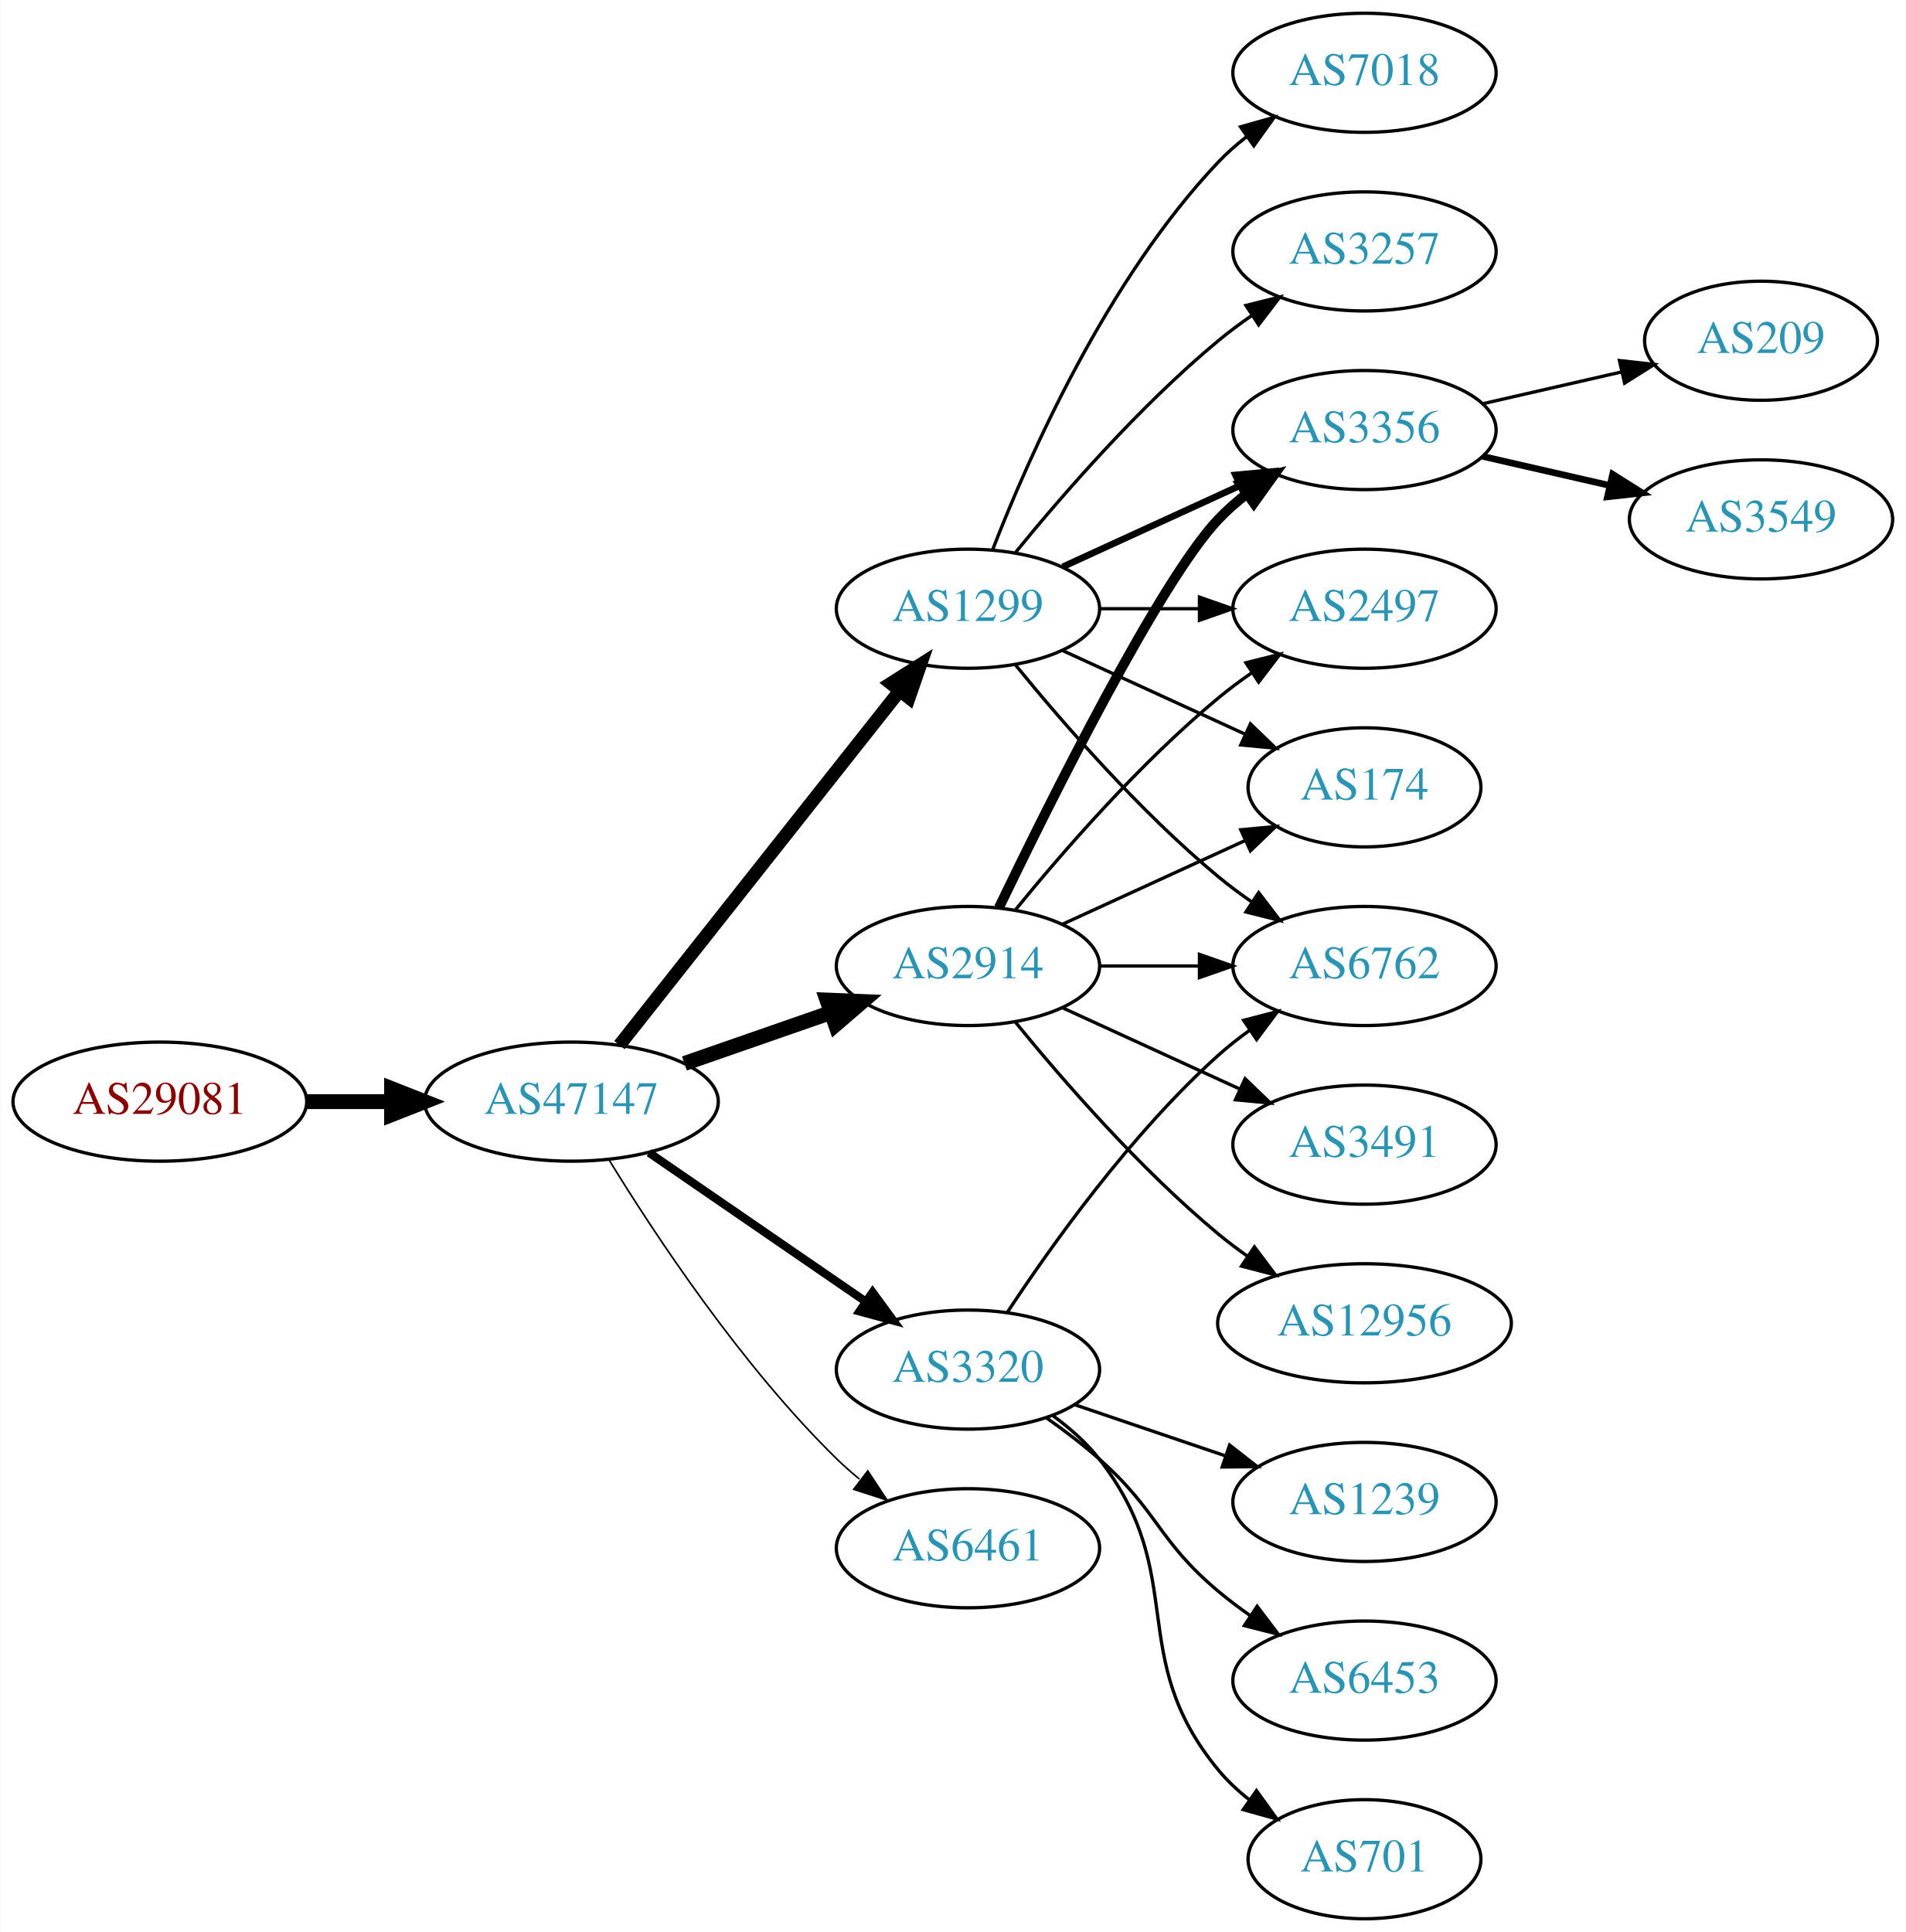
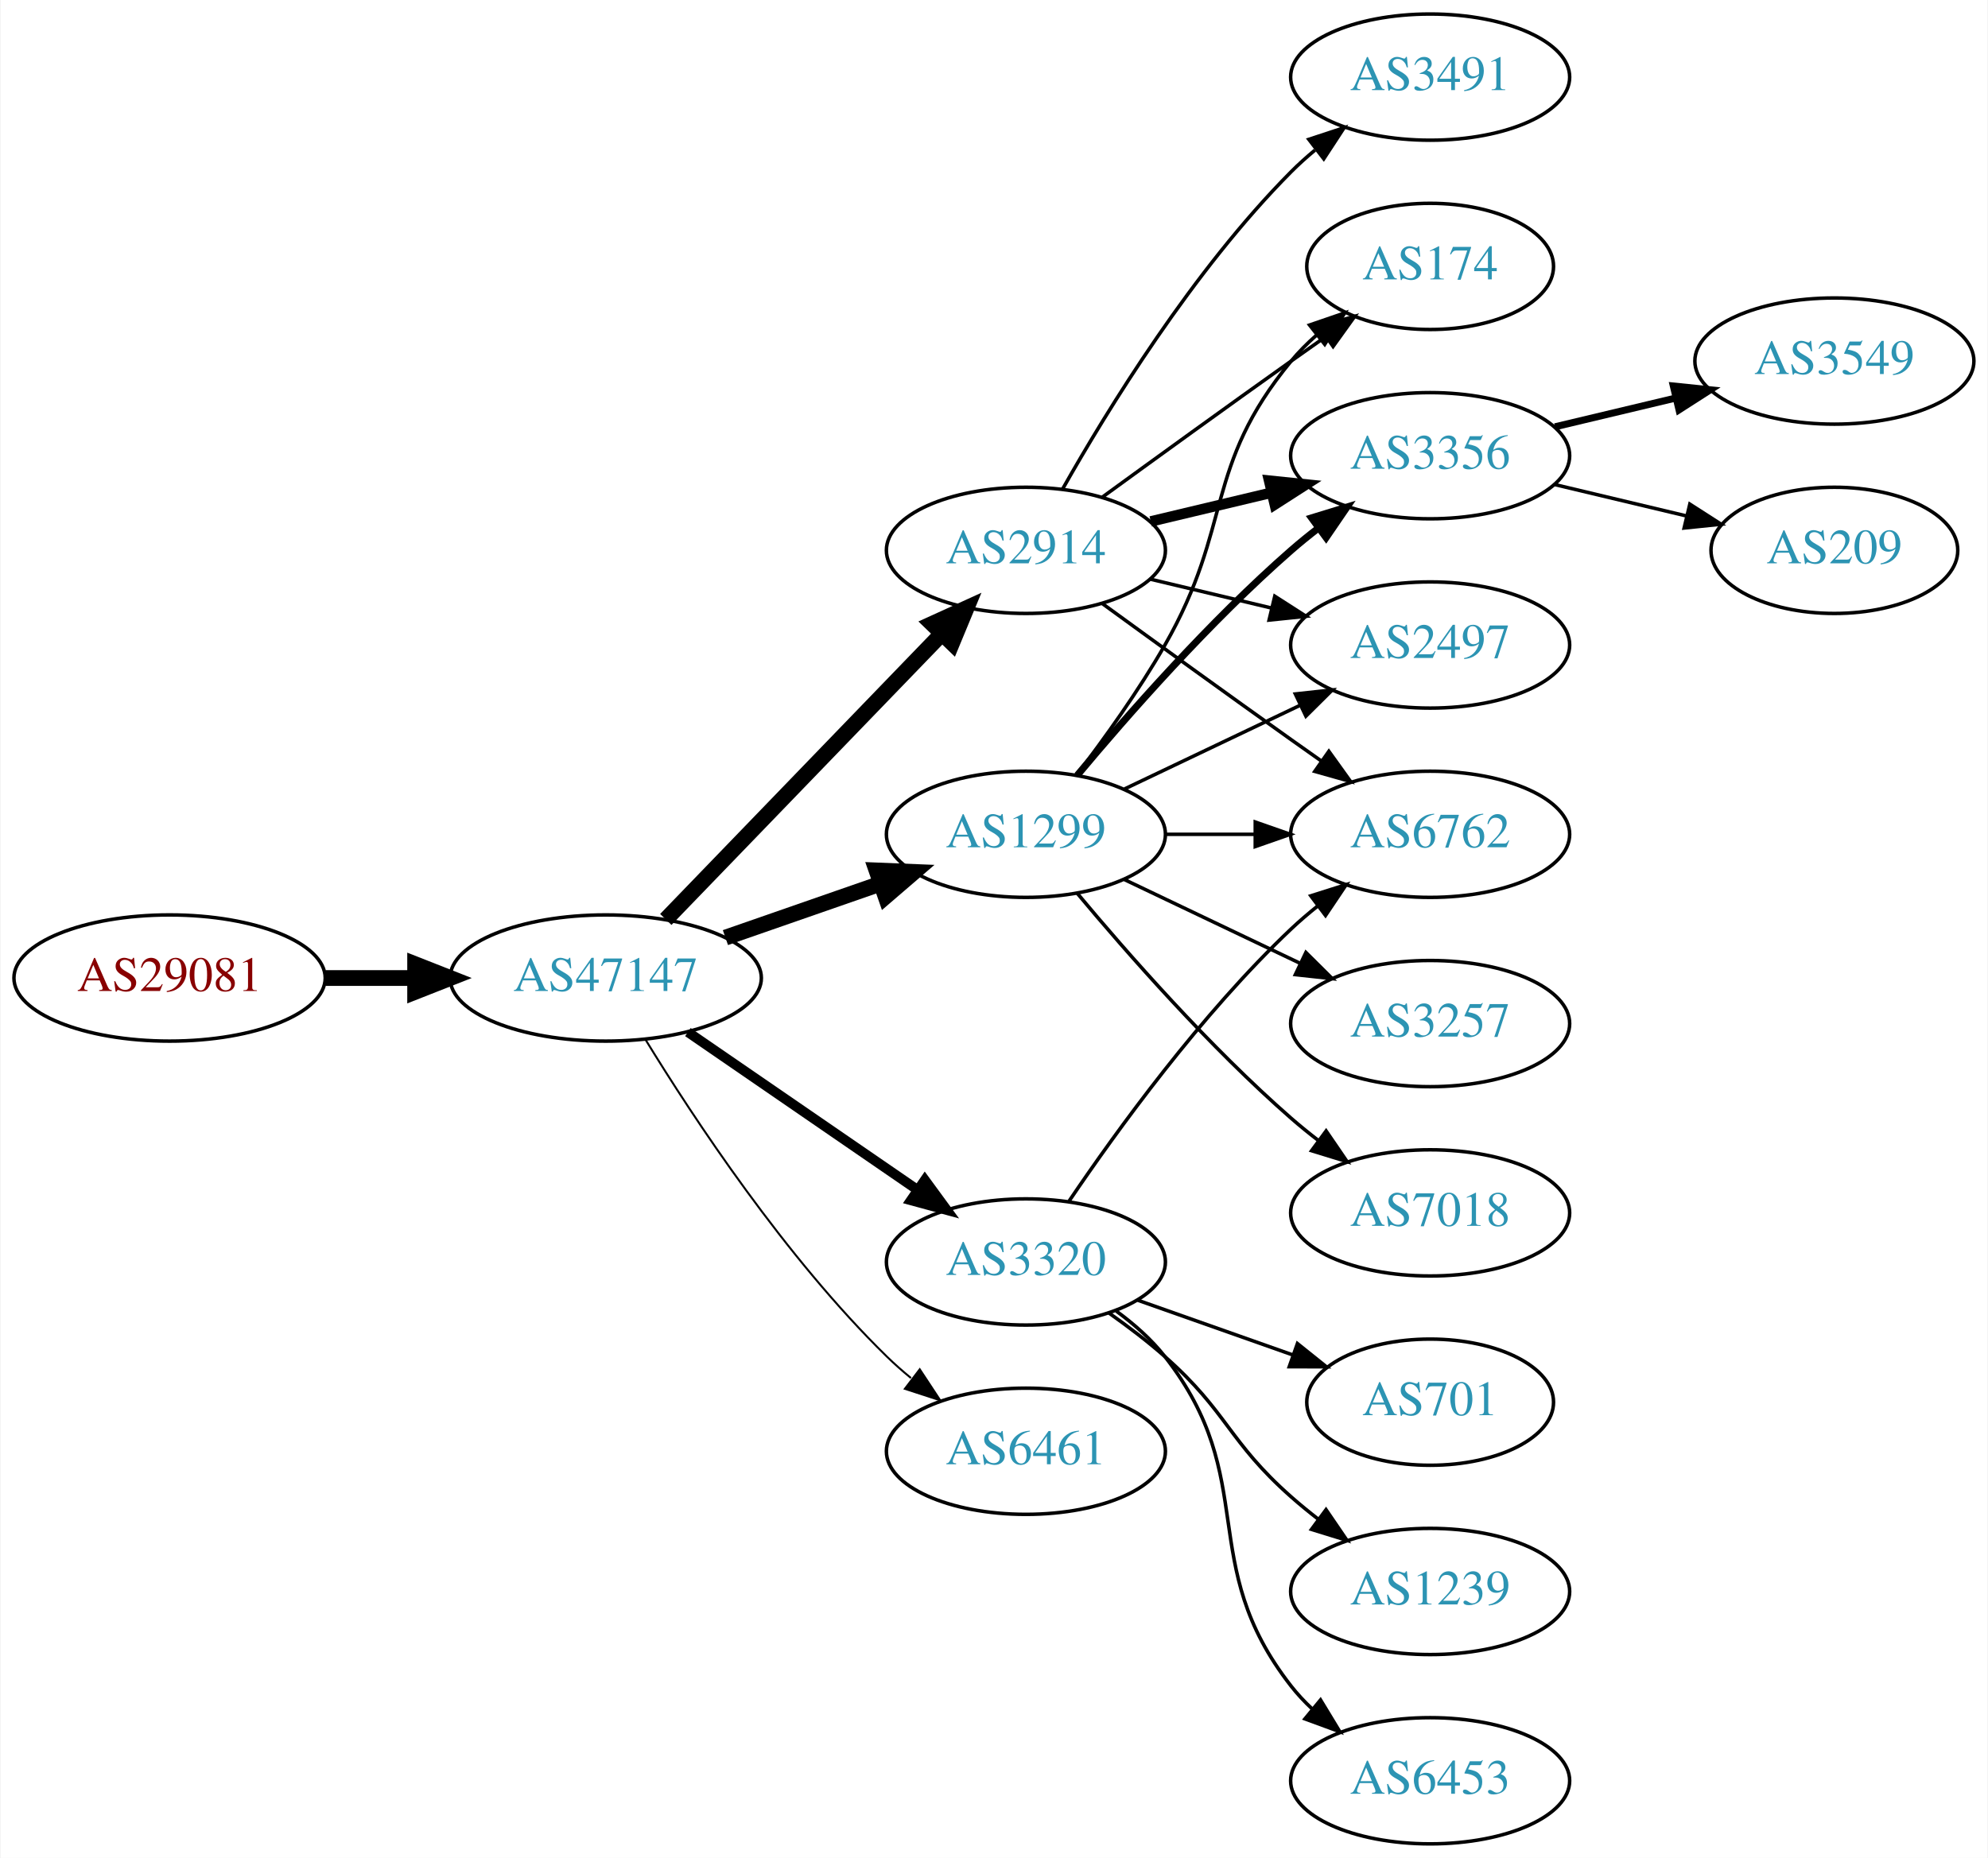
- <svg xmlns="http://www.w3.org/2000/svg" xmlns:xlink="http://www.w3.org/1999/xlink" width="576pt" height="584pt" viewBox="0.00 0.00 575.76 584.00">
-   <g id="graph0" class="graph" transform="scale(1 1) rotate(0) translate(4 580)">
-     <polygon fill="white" stroke="none" points="-4,4 -4,-580 571.762,-580 571.762,4 -4,4" />
+ <svg xmlns="http://www.w3.org/2000/svg" xmlns:xlink="http://www.w3.org/1999/xlink" width="567pt" height="530pt" viewBox="0.00 0.00 566.66 530.00">
+   <g id="graph0" class="graph" transform="scale(1 1) rotate(0) translate(4 526)">
+     <polygon fill="white" stroke="none" points="-4,4 -4,-526 562.663,-526 562.663,4 -4,4" />
    <g id="node1" class="node">
      <g id="a_node1">
        <a xlink:href="/asn/29081" xlink:title="AS29081 ~ WVNET-AT-AS [AT]">
          <ellipse fill="#ffffff" stroke="black" cx="44.196" cy="-247" rx="44.393" ry="18" />
          <text text-anchor="middle" x="44.196" y="-243.3" font-family="Times,serif" font-size="14.00" fill="#880000">AS29081</text>
        </a>
      </g>
    </g>
    <g id="node2" class="node">
      <g id="a_node2">
        <a xlink:href="/asn/47147" xlink:title="AS47147 ~ ANEXIA Internetdienstleistungs GmbH [AT]">
          <ellipse fill="#ffffff" stroke="black" cx="168.588" cy="-247" rx="44.393" ry="18" />
          <text text-anchor="middle" x="168.588" y="-243.3" font-family="Times,serif" font-size="14.00" fill="#2c94b3">AS47147</text>
        </a>
      </g>
    </g>
    <g id="edge1" class="edge">
      <path fill="none" stroke="black" stroke-width="4.5" d="M88.692,-247C96.898,-247 105.569,-247 114.041,-247" />
      <polygon fill="black" stroke="black" stroke-width="4.5" points="114.233,-250.938 124.233,-247 114.233,-243.063 114.233,-250.938" />
    </g>
    <g id="node3" class="node">
      <g id="a_node3">
        <a xlink:href="/asn/2914" xlink:title="AS2914 ~ NTT America, Inc. [US]">
-           <ellipse fill="#ffffff" stroke="black" cx="288.431" cy="-288" rx="39.794" ry="18" />
-           <text text-anchor="middle" x="288.431" y="-284.3" font-family="Times,serif" font-size="14.00" fill="#2c94b3">AS2914</text>
+           <ellipse fill="#ffffff" stroke="black" cx="288.431" cy="-369" rx="39.794" ry="18" />
+           <text text-anchor="middle" x="288.431" y="-365.3" font-family="Times,serif" font-size="14.00" fill="#2c94b3">AS2914</text>
        </a>
      </g>
    </g>
    <g id="edge2" class="edge">
-       <path fill="none" stroke="black" stroke-width="4.5" d="M202.728,-258.53C216.445,-263.302 232.484,-268.883 246.894,-273.896" />
-       <polygon fill="black" stroke="black" stroke-width="4.5" points="245.822,-277.692 256.56,-277.26 248.41,-270.255 245.822,-277.692" />
+       <path fill="none" stroke="black" stroke-width="4.5" d="M185.727,-263.708C206.09,-284.789 241.243,-321.183 264.418,-345.175" />
+       <polygon fill="black" stroke="black" stroke-width="4.5" points="261.708,-348.037 271.487,-352.494 267.372,-342.566 261.708,-348.037" />
    </g>
    <g id="node4" class="node">
      <g id="a_node4">
        <a xlink:href="/asn/1299" xlink:title="AS1299 ~ Telia Carrier [EU]">
-           <ellipse fill="#ffffff" stroke="black" cx="288.431" cy="-396" rx="39.794" ry="18" />
-           <text text-anchor="middle" x="288.431" y="-392.3" font-family="Times,serif" font-size="14.00" fill="#2c94b3">AS1299</text>
+           <ellipse fill="#ffffff" stroke="black" cx="288.431" cy="-288" rx="39.794" ry="18" />
+           <text text-anchor="middle" x="288.431" y="-284.3" font-family="Times,serif" font-size="14.00" fill="#2c94b3">AS1299</text>
        </a>
      </g>
    </g>
    <g id="edge3" class="edge">
-       <path fill="none" stroke="black" stroke-width="4" d="M183.106,-264.092C203.884,-290.364 243.775,-340.802 267.757,-371.125" />
-       <polygon fill="black" stroke="black" stroke-width="4" points="265.122,-373.435 274.07,-379.107 270.612,-369.093 265.122,-373.435" />
+       <path fill="none" stroke="black" stroke-width="4.5" d="M202.728,-258.53C216.445,-263.302 232.484,-268.883 246.894,-273.896" />
+       <polygon fill="black" stroke="black" stroke-width="4.5" points="245.822,-277.692 256.56,-277.26 248.41,-270.255 245.822,-277.692" />
    </g>
    <g id="node5" class="node">
      <g id="a_node5">
+         <a xlink:href="/asn/3320" xlink:title="AS3320 ~ DTAG [DE]">
+           <ellipse fill="#ffffff" stroke="black" cx="288.431" cy="-166" rx="39.794" ry="18" />
+           <text text-anchor="middle" x="288.431" y="-162.3" font-family="Times,serif" font-size="14.00" fill="#2c94b3">AS3320</text>
+         </a>
+       </g>
+     </g>
+     <g id="edge4" class="edge">
+       <path fill="none" stroke="black" stroke-width="2.812" d="M192.031,-231.574C210.612,-218.802 237.173,-200.545 257.553,-186.537" />
+       <polygon fill="black" stroke="black" stroke-width="2.812" points="259.609,-189.371 265.867,-180.822 255.643,-183.602 259.609,-189.371" />
+     </g>
+     <g id="node6" class="node">
+       <g id="a_node6">
        <a xlink:href="/asn/6461" xlink:title="AS6461 ~ Zayo Bandwidth [US]">
          <ellipse fill="#ffffff" stroke="black" cx="288.431" cy="-112" rx="39.794" ry="18" />
          <text text-anchor="middle" x="288.431" y="-108.3" font-family="Times,serif" font-size="14.00" fill="#2c94b3">AS6461</text>
        </a>
      </g>
    </g>
-     <g id="edge4" class="edge">
-       <path fill="none" stroke="black" stroke-width="0.5" d="M179.854,-229.56C193.662,-207.009 219.851,-167.278 248.784,-139 250.924,-136.908 253.242,-134.863 255.642,-132.894" />
-       <polygon fill="black" stroke="black" stroke-width="0.5" points="258.152,-135.382 263.983,-126.536 253.908,-129.815 258.152,-135.382" />
-     </g>
-     <g id="node6" class="node">
-       <g id="a_node6">
-         <a xlink:href="/asn/3320" xlink:title="AS3320 ~ DTAG [DE]">
-           <ellipse fill="#ffffff" stroke="black" cx="288.431" cy="-166" rx="39.794" ry="18" />
-           <text text-anchor="middle" x="288.431" y="-162.3" font-family="Times,serif" font-size="14.00" fill="#2c94b3">AS3320</text>
-         </a>
-       </g>
-     </g>
    <g id="edge5" class="edge">
-       <path fill="none" stroke="black" stroke-width="2.5" d="M192.031,-231.574C210.612,-218.802 237.173,-200.545 257.553,-186.537" />
-       <polygon fill="black" stroke="black" stroke-width="2.5" points="259.609,-189.371 265.867,-180.822 255.643,-183.602 259.609,-189.371" />
+       <path fill="none" stroke="black" stroke-width="0.562" d="M179.854,-229.56C193.662,-207.009 219.851,-167.278 248.784,-139 250.924,-136.908 253.242,-134.863 255.642,-132.894" />
+       <polygon fill="black" stroke="black" stroke-width="0.562" points="258.152,-135.382 263.983,-126.536 253.908,-129.815 258.152,-135.382" />
    </g>
    <g id="node7" class="node">
      <g id="a_node7">
+         <a xlink:href="/asn/174" xlink:title="AS174 ~ Cogent Communications [US]">
+           <ellipse fill="#ffffff" stroke="black" cx="403.724" cy="-450" rx="35.194" ry="18" />
+           <text text-anchor="middle" x="403.724" y="-446.3" font-family="Times,serif" font-size="14.00" fill="#2c94b3">AS174</text>
+         </a>
+       </g>
+     </g>
+     <g id="edge6" class="edge">
+       <path fill="none" stroke="black" d="M310.279,-384.222C325.213,-395.091 345.827,-410.025 364.077,-423 367.288,-425.282 370.657,-427.661 374.011,-430.018" />
+       <polygon fill="black" stroke="black" points="372.023,-432.899 382.222,-435.77 376.039,-427.166 372.023,-432.899" />
+     </g>
+     <g id="node8" class="node">
+       <g id="a_node8">
        <a xlink:href="/asn/3356" xlink:title="AS3356 ~ Level 3 Parent, LLC [US]">
-           <ellipse fill="#ffffff" stroke="black" cx="408.273" cy="-450" rx="39.794" ry="18" />
-           <text text-anchor="middle" x="408.273" y="-446.3" font-family="Times,serif" font-size="14.00" fill="#2c94b3">AS3356</text>
-         </a>
-       </g>
-     </g>
-     <g id="edge13" class="edge">
-       <path fill="none" stroke="black" stroke-width="3" d="M297.778,-305.595C313.245,-337.732 346.39,-404.34 364.077,-423 366.663,-425.728 369.581,-428.294 372.649,-430.677" />
-       <polygon fill="black" stroke="black" stroke-width="3" points="370.803,-433.658 380.997,-436.543 374.827,-427.93 370.803,-433.658" />
+           <ellipse fill="#ffffff" stroke="black" cx="403.724" cy="-396" rx="39.794" ry="18" />
+           <text text-anchor="middle" x="403.724" y="-392.3" font-family="Times,serif" font-size="14.00" fill="#2c94b3">AS3356</text>
+         </a>
+       </g>
+     </g>
+     <g id="edge7" class="edge">
+       <path fill="none" stroke="black" stroke-width="3" d="M324.038,-377.248C334.909,-379.838 347.064,-382.735 358.506,-385.462" />
+       <polygon fill="black" stroke="black" stroke-width="3" points="357.789,-388.889 368.328,-387.803 359.412,-382.08 357.789,-388.889" />
+     </g>
+     <g id="node9" class="node">
+       <g id="a_node9">
+         <a xlink:href="/asn/3491" xlink:title="AS3491 ~ PCCW Global, Inc. [US]">
+           <ellipse fill="#ffffff" stroke="black" cx="403.724" cy="-504" rx="39.794" ry="18" />
+           <text text-anchor="middle" x="403.724" y="-500.3" font-family="Times,serif" font-size="14.00" fill="#2c94b3">AS3491</text>
+         </a>
+       </g>
+     </g>
+     <g id="edge8" class="edge">
+       <path fill="none" stroke="black" d="M298.891,-386.49C311.672,-409.096 336.105,-448.886 364.077,-477 366.188,-479.121 368.484,-481.188 370.87,-483.171" />
+       <polygon fill="black" stroke="black" points="369.122,-486.242 379.185,-489.556 373.385,-480.69 369.122,-486.242" />
    </g>
    <g id="node10" class="node">
      <g id="a_node10">
        <a xlink:href="/asn/2497" xlink:title="AS2497 ~ Internet Initiative Japan Inc. [JP]">
-           <ellipse fill="#ffffff" stroke="black" cx="408.273" cy="-396" rx="39.794" ry="18" />
-           <text text-anchor="middle" x="408.273" y="-392.3" font-family="Times,serif" font-size="14.00" fill="#2c94b3">AS2497</text>
-         </a>
-       </g>
-     </g>
-     <g id="edge14" class="edge">
-       <path fill="none" stroke="black" d="M302.85,-305.065C316.964,-322.375 340.379,-349.345 364.077,-369 367.294,-371.668 370.794,-374.27 374.365,-376.741" />
-       <polygon fill="black" stroke="black" points="372.442,-379.666 382.721,-382.236 376.288,-373.817 372.442,-379.666" />
+           <ellipse fill="#ffffff" stroke="black" cx="403.724" cy="-342" rx="39.794" ry="18" />
+           <text text-anchor="middle" x="403.724" y="-338.3" font-family="Times,serif" font-size="14.00" fill="#2c94b3">AS2497</text>
+         </a>
+       </g>
+     </g>
+     <g id="edge9" class="edge">
+       <path fill="none" stroke="black" d="M324.038,-360.752C334.909,-358.162 347.064,-355.265 358.506,-352.538" />
+       <polygon fill="black" stroke="black" points="359.412,-355.92 368.328,-350.197 357.789,-349.111 359.412,-355.92" />
    </g>
    <g id="node11" class="node">
      <g id="a_node11">
-         <a xlink:href="/asn/174" xlink:title="AS174 ~ Cogent Communications [US]">
-           <ellipse fill="#ffffff" stroke="black" cx="408.273" cy="-342" rx="35.194" ry="18" />
-           <text text-anchor="middle" x="408.273" y="-338.3" font-family="Times,serif" font-size="14.00" fill="#2c94b3">AS174</text>
-         </a>
-       </g>
-     </g>
-     <g id="edge12" class="edge">
-       <path fill="none" stroke="black" d="M317.06,-300.661C333.476,-308.183 354.457,-317.798 372.054,-325.861" />
-       <polygon fill="black" stroke="black" points="370.883,-329.174 381.432,-330.158 373.799,-322.811 370.883,-329.174" />
+         <a xlink:href="/asn/6762" xlink:title="AS6762 ~ TELECOM ITALIA SPARKLE S.p.A. [IT]">
+           <ellipse fill="#ffffff" stroke="black" cx="403.724" cy="-288" rx="39.794" ry="18" />
+           <text text-anchor="middle" x="403.724" y="-284.3" font-family="Times,serif" font-size="14.00" fill="#2c94b3">AS6762</text>
+         </a>
+       </g>
+     </g>
+     <g id="edge10" class="edge">
+       <path fill="none" stroke="black" d="M310.279,-353.778C325.213,-342.909 345.827,-327.975 364.077,-315 366.898,-312.995 369.841,-310.915 372.789,-308.841" />
+       <polygon fill="black" stroke="black" points="374.835,-311.681 381.013,-303.074 370.816,-305.95 374.835,-311.681" />
+     </g>
+     <g id="edge17" class="edge">
+       <path fill="none" stroke="black" d="M302.892,-304.913C310.785,-315.27 320.634,-328.992 328.077,-342 347.642,-376.194 339.013,-392.606 364.077,-423 366.212,-425.589 368.655,-428.041 371.251,-430.334" />
+       <polygon fill="black" stroke="black" points="369.329,-433.275 379.35,-436.712 373.66,-427.775 369.329,-433.275" />
+     </g>
+     <g id="edge16" class="edge">
+       <path fill="none" stroke="black" stroke-width="2" d="M303.061,-304.817C317.343,-321.929 340.89,-348.745 364.077,-369 366.543,-371.154 369.182,-373.294 371.879,-375.372" />
+       <polygon fill="black" stroke="black" stroke-width="2" points="369.904,-378.264 380.033,-381.37 374.052,-372.625 369.904,-378.264" />
+     </g>
+     <g id="edge15" class="edge">
+       <path fill="none" stroke="black" d="M316.567,-300.934C331.561,-308.081 350.382,-317.052 366.605,-324.785" />
+       <polygon fill="black" stroke="black" points="365.276,-328.028 375.809,-329.171 368.288,-321.709 365.276,-328.028" />
+     </g>
+     <g id="edge18" class="edge">
+       <path fill="none" stroke="black" d="M328.103,-288C336.306,-288 345.07,-288 353.602,-288" />
+       <polygon fill="black" stroke="black" points="353.841,-291.5 363.841,-288 353.841,-284.5 353.841,-291.5" />
+     </g>
+     <g id="node15" class="node">
+       <g id="a_node15">
+         <a xlink:href="/asn/7018" xlink:title="AS7018 ~ AT&amp;T Services, Inc. [US]">
+           <ellipse fill="#ffffff" stroke="black" cx="403.724" cy="-180" rx="39.794" ry="18" />
+           <text text-anchor="middle" x="403.724" y="-176.3" font-family="Times,serif" font-size="14.00" fill="#2c94b3">AS7018</text>
+         </a>
+       </g>
+     </g>
+     <g id="edge19" class="edge">
+       <path fill="none" stroke="black" d="M303.061,-271.183C317.343,-254.071 340.89,-227.255 364.077,-207 366.543,-204.846 369.182,-202.706 371.879,-200.628" />
+       <polygon fill="black" stroke="black" points="374.052,-203.375 380.033,-194.63 369.904,-197.736 374.052,-203.375" />
+     </g>
+     <g id="node16" class="node">
+       <g id="a_node16">
+         <a xlink:href="/asn/3257" xlink:title="AS3257 ~ GTT [DE]">
+           <ellipse fill="#ffffff" stroke="black" cx="403.724" cy="-234" rx="39.794" ry="18" />
+           <text text-anchor="middle" x="403.724" y="-230.3" font-family="Times,serif" font-size="14.00" fill="#2c94b3">AS3257</text>
+         </a>
+       </g>
+     </g>
+     <g id="edge20" class="edge">
+       <path fill="none" stroke="black" d="M316.567,-275.066C331.561,-267.919 350.382,-258.948 366.605,-251.215" />
+       <polygon fill="black" stroke="black" points="368.288,-254.291 375.809,-246.829 365.276,-247.972 368.288,-254.291" />
+     </g>
+     <g id="edge13" class="edge">
+       <path fill="none" stroke="black" d="M300.751,-183.378C314.325,-203.444 338.47,-236.792 364.077,-261 366.456,-263.249 369.036,-265.454 371.694,-267.575" />
+       <polygon fill="black" stroke="black" points="369.686,-270.444 379.788,-273.64 373.884,-264.843 369.686,-270.444" />
    </g>
    <g id="node12" class="node">
      <g id="a_node12">
-         <a xlink:href="/asn/6762" xlink:title="AS6762 ~ TELECOM ITALIA SPARKLE S.p.A. [IT]">
-           <ellipse fill="#ffffff" stroke="black" cx="408.273" cy="-288" rx="39.794" ry="18" />
-           <text text-anchor="middle" x="408.273" y="-284.3" font-family="Times,serif" font-size="14.00" fill="#2c94b3">AS6762</text>
-         </a>
-       </g>
-     </g>
-     <g id="edge16" class="edge">
-       <path fill="none" stroke="black" d="M328.343,-288C337.897,-288 348.246,-288 358.209,-288" />
-       <polygon fill="black" stroke="black" points="358.402,-291.5 368.402,-288 358.402,-284.5 358.402,-291.5" />
+         <a xlink:href="/asn/701" xlink:title="AS701 ~ UUNET [US]">
+           <ellipse fill="#ffffff" stroke="black" cx="403.724" cy="-126" rx="35.194" ry="18" />
+           <text text-anchor="middle" x="403.724" y="-122.3" font-family="Times,serif" font-size="14.00" fill="#2c94b3">AS701</text>
+         </a>
+       </g>
+     </g>
+     <g id="edge11" class="edge">
+       <path fill="none" stroke="black" d="M320.389,-155.07C334.016,-150.258 350.159,-144.559 364.526,-139.486" />
+       <polygon fill="black" stroke="black" points="365.871,-142.723 374.135,-136.094 363.54,-136.123 365.871,-142.723" />
    </g>
    <g id="node13" class="node">
      <g id="a_node13">
-         <a xlink:href="/asn/3491" xlink:title="AS3491 ~ PCCW Global, Inc. [US]">
-           <ellipse fill="#ffffff" stroke="black" cx="408.273" cy="-234" rx="39.794" ry="18" />
-           <text text-anchor="middle" x="408.273" y="-230.3" font-family="Times,serif" font-size="14.00" fill="#2c94b3">AS3491</text>
-         </a>
-       </g>
-     </g>
-     <g id="edge15" class="edge">
-       <path fill="none" stroke="black" d="M317.06,-275.339C333.017,-268.027 353.287,-258.739 370.57,-250.819" />
-       <polygon fill="black" stroke="black" points="372.185,-253.929 379.818,-246.581 369.269,-247.565 372.185,-253.929" />
+         <a xlink:href="/asn/1239" xlink:title="AS1239 ~ Sprint [US]">
+           <ellipse fill="#ffffff" stroke="black" cx="403.724" cy="-72" rx="39.794" ry="18" />
+           <text text-anchor="middle" x="403.724" y="-68.3" font-family="Times,serif" font-size="14.00" fill="#2c94b3">AS1239</text>
+         </a>
+       </g>
+     </g>
+     <g id="edge12" class="edge">
+       <path fill="none" stroke="black" d="M312.158,-151.411C317.558,-147.6 323.171,-143.337 328.077,-139 345.997,-123.159 346.158,-114.841 364.077,-99 366.53,-96.832 369.16,-94.682 371.852,-92.597" />
+       <polygon fill="black" stroke="black" points="374.028,-95.342 379.997,-86.589 369.872,-89.709 374.028,-95.342" />
    </g>
    <g id="node14" class="node">
      <g id="a_node14">
-         <a xlink:href="/asn/12956" xlink:title="AS12956 ~ TELXIUS [ES]">
-           <ellipse fill="#ffffff" stroke="black" cx="408.273" cy="-180" rx="44.393" ry="18" />
-           <text text-anchor="middle" x="408.273" y="-176.3" font-family="Times,serif" font-size="14.00" fill="#2c94b3">AS12956</text>
-         </a>
-       </g>
-     </g>
-     <g id="edge17" class="edge">
-       <path fill="none" stroke="black" d="M302.85,-270.935C316.964,-253.625 340.379,-226.655 364.077,-207 366.815,-204.729 369.759,-202.506 372.776,-200.37" />
-       <polygon fill="black" stroke="black" points="375.002,-203.092 381.365,-194.621 371.108,-197.275 375.002,-203.092" />
-     </g>
-     <g id="edge6" class="edge">
-       <path fill="none" stroke="black" stroke-width="2" d="M317.06,-408.661C333.017,-415.973 353.287,-425.261 370.57,-433.181" />
-       <polygon fill="black" stroke="black" stroke-width="2" points="369.269,-436.435 379.818,-437.419 372.185,-430.071 369.269,-436.435" />
-     </g>
-     <g id="node8" class="node">
-       <g id="a_node8">
-         <a xlink:href="/asn/3257" xlink:title="AS3257 ~ GTT [DE]">
-           <ellipse fill="#ffffff" stroke="black" cx="408.273" cy="-504" rx="39.794" ry="18" />
-           <text text-anchor="middle" x="408.273" y="-500.3" font-family="Times,serif" font-size="14.00" fill="#2c94b3">AS3257</text>
-         </a>
-       </g>
-     </g>
-     <g id="edge7" class="edge">
-       <path fill="none" stroke="black" d="M302.85,-413.065C316.964,-430.375 340.379,-457.345 364.077,-477 367.294,-479.668 370.794,-482.27 374.365,-484.741" />
-       <polygon fill="black" stroke="black" points="372.442,-487.666 382.721,-490.236 376.288,-481.817 372.442,-487.666" />
-     </g>
-     <g id="node9" class="node">
-       <g id="a_node9">
-         <a xlink:href="/asn/7018" xlink:title="AS7018 ~ AT&amp;T Services, Inc. [US]">
-           <ellipse fill="#ffffff" stroke="black" cx="408.273" cy="-558" rx="39.794" ry="18" />
-           <text text-anchor="middle" x="408.273" y="-554.3" font-family="Times,serif" font-size="14.00" fill="#2c94b3">AS7018</text>
-         </a>
-       </g>
-     </g>
-     <g id="edge8" class="edge">
-       <path fill="none" stroke="black" d="M295.954,-413.994C306.704,-441.728 330.362,-495.429 364.077,-531 366.663,-533.728 369.581,-536.294 372.649,-538.677" />
-       <polygon fill="black" stroke="black" points="370.803,-541.658 380.997,-544.543 374.827,-535.93 370.803,-541.658" />
-     </g>
-     <g id="edge9" class="edge">
-       <path fill="none" stroke="black" d="M328.343,-396C337.897,-396 348.246,-396 358.209,-396" />
-       <polygon fill="black" stroke="black" points="358.402,-399.5 368.402,-396 358.402,-392.5 358.402,-399.5" />
-     </g>
-     <g id="edge10" class="edge">
-       <path fill="none" stroke="black" d="M317.06,-383.339C333.476,-375.817 354.457,-366.202 372.054,-358.139" />
-       <polygon fill="black" stroke="black" points="373.799,-361.189 381.432,-353.842 370.883,-354.826 373.799,-361.189" />
-     </g>
-     <g id="edge11" class="edge">
-       <path fill="none" stroke="black" d="M302.85,-378.935C316.964,-361.625 340.379,-334.655 364.077,-315 367.294,-312.332 370.794,-309.73 374.365,-307.259" />
-       <polygon fill="black" stroke="black" points="376.288,-310.183 382.721,-301.764 372.442,-304.334 376.288,-310.183" />
-     </g>
-     <g id="edge20" class="edge">
-       <path fill="none" stroke="black" d="M300.296,-183.252C313.619,-203.5 337.703,-237.315 364.077,-261 367.028,-263.65 370.27,-266.2 373.612,-268.604" />
-       <polygon fill="black" stroke="black" points="371.76,-271.576 382.012,-274.251 375.666,-265.767 371.76,-271.576" />
-     </g>
-     <g id="node15" class="node">
-       <g id="a_node15">
-         <a xlink:href="/asn/1239" xlink:title="AS1239 ~ Sprint [US]">
-           <ellipse fill="#ffffff" stroke="black" cx="408.273" cy="-126" rx="39.794" ry="18" />
-           <text text-anchor="middle" x="408.273" y="-122.3" font-family="Times,serif" font-size="14.00" fill="#2c94b3">AS1239</text>
-         </a>
-       </g>
-     </g>
-     <g id="edge18" class="edge">
-       <path fill="none" stroke="black" d="M320.701,-155.386C334.685,-150.639 351.355,-144.981 366.317,-139.902" />
-       <polygon fill="black" stroke="black" points="367.513,-143.192 375.857,-136.664 365.263,-136.564 367.513,-143.192" />
-     </g>
-     <g id="node16" class="node">
-       <g id="a_node16">
        <a xlink:href="/asn/6453" xlink:title="AS6453 ~ TATA COMMUNICATIONS (AMERICA) INC [US]">
-           <ellipse fill="#ffffff" stroke="black" cx="408.273" cy="-72" rx="39.794" ry="18" />
-           <text text-anchor="middle" x="408.273" y="-68.3" font-family="Times,serif" font-size="14.00" fill="#2c94b3">AS6453</text>
-         </a>
-       </g>
-     </g>
-     <g id="edge19" class="edge">
-       <path fill="none" stroke="black" d="M312.158,-151.411C317.558,-147.6 323.171,-143.337 328.077,-139 345.997,-123.159 345.758,-114.377 364.077,-99 367.115,-96.45 370.414,-93.965 373.789,-91.601" />
-       <polygon fill="black" stroke="black" points="375.832,-94.446 382.232,-86.002 371.963,-88.612 375.832,-94.446" />
+           <ellipse fill="#ffffff" stroke="black" cx="403.724" cy="-18" rx="39.794" ry="18" />
+           <text text-anchor="middle" x="403.724" y="-14.3" font-family="Times,serif" font-size="14.00" fill="#2c94b3">AS6453</text>
+         </a>
+       </g>
+     </g>
+     <g id="edge14" class="edge">
+       <path fill="none" stroke="black" d="M314.2,-151.995C319.285,-148.272 324.247,-143.901 328.077,-139 355.625,-103.751 336.53,-80.249 364.077,-45 365.873,-42.703 367.917,-40.522 370.106,-38.469" />
+       <polygon fill="black" stroke="black" points="372.461,-41.064 377.954,-32.005 368.01,-35.661 372.461,-41.064" />
    </g>
    <g id="node17" class="node">
      <g id="a_node17">
-         <a xlink:href="/asn/701" xlink:title="AS701 ~ UUNET [US]">
-           <ellipse fill="#ffffff" stroke="black" cx="408.273" cy="-18" rx="35.194" ry="18" />
-           <text text-anchor="middle" x="408.273" y="-14.3" font-family="Times,serif" font-size="14.00" fill="#2c94b3">AS701</text>
+         <a xlink:href="/asn/3549" xlink:title="AS3549 ~ Level 3 Parent, LLC [US]">
+           <ellipse fill="#ffffff" stroke="black" cx="519.017" cy="-423" rx="39.794" ry="18" />
+           <text text-anchor="middle" x="519.017" y="-419.3" font-family="Times,serif" font-size="14.00" fill="#2c94b3">AS3549</text>
        </a>
      </g>
    </g>
    <g id="edge21" class="edge">
-       <path fill="none" stroke="black" d="M314.2,-151.995C319.285,-148.272 324.247,-143.901 328.077,-139 355.625,-103.751 335.637,-79.533 364.077,-45 366.797,-41.698 370.031,-38.679 373.489,-35.955" />
-       <polygon fill="black" stroke="black" points="375.625,-38.732 381.823,-30.139 371.619,-32.992 375.625,-38.732" />
+       <path fill="none" stroke="black" stroke-width="2" d="M439.331,-404.248C450.202,-406.838 462.357,-409.735 473.799,-412.462" />
+       <polygon fill="black" stroke="black" stroke-width="2" points="473.082,-415.889 483.621,-414.803 474.705,-409.08 473.082,-415.889" />
    </g>
    <g id="node18" class="node">
      <g id="a_node18">
        <a xlink:href="/asn/209" xlink:title="AS209 ~ CenturyLink Communications, LLC [US]">
-           <ellipse fill="#ffffff" stroke="black" cx="528.116" cy="-477" rx="35.194" ry="18" />
-           <text text-anchor="middle" x="528.116" y="-473.3" font-family="Times,serif" font-size="14.00" fill="#2c94b3">AS209</text>
+           <ellipse fill="#ffffff" stroke="black" cx="519.017" cy="-369" rx="35.194" ry="18" />
+           <text text-anchor="middle" x="519.017" y="-365.3" font-family="Times,serif" font-size="14.00" fill="#2c94b3">AS209</text>
        </a>
      </g>
    </g>
    <g id="edge22" class="edge">
-       <path fill="none" stroke="black" d="M443.993,-457.955C457.085,-460.955 472.107,-464.396 485.748,-467.522" />
-       <polygon fill="black" stroke="black" points="485.326,-471.016 495.855,-469.838 486.89,-464.193 485.326,-471.016" />
-     </g>
-     <g id="node19" class="node">
-       <g id="a_node19">
-         <a xlink:href="/asn/3549" xlink:title="AS3549 ~ Level 3 Parent, LLC [US]">
-           <ellipse fill="#ffffff" stroke="black" cx="528.116" cy="-423" rx="39.794" ry="18" />
-           <text text-anchor="middle" x="528.116" y="-419.3" font-family="Times,serif" font-size="14.00" fill="#2c94b3">AS3549</text>
-         </a>
-       </g>
-     </g>
-     <g id="edge23" class="edge">
-       <path fill="none" stroke="black" stroke-width="2" d="M443.993,-442.045C455.993,-439.296 469.613,-436.175 482.306,-433.267" />
-       <polygon fill="black" stroke="black" stroke-width="2" points="483.272,-436.636 492.238,-430.991 481.708,-429.813 483.272,-436.636" />
+       <path fill="none" stroke="black" d="M439.331,-387.752C451.125,-384.942 464.43,-381.771 476.698,-378.847" />
+       <polygon fill="black" stroke="black" points="477.787,-382.186 486.703,-376.463 476.164,-375.376 477.787,-382.186" />
    </g>
  </g>
</svg>
